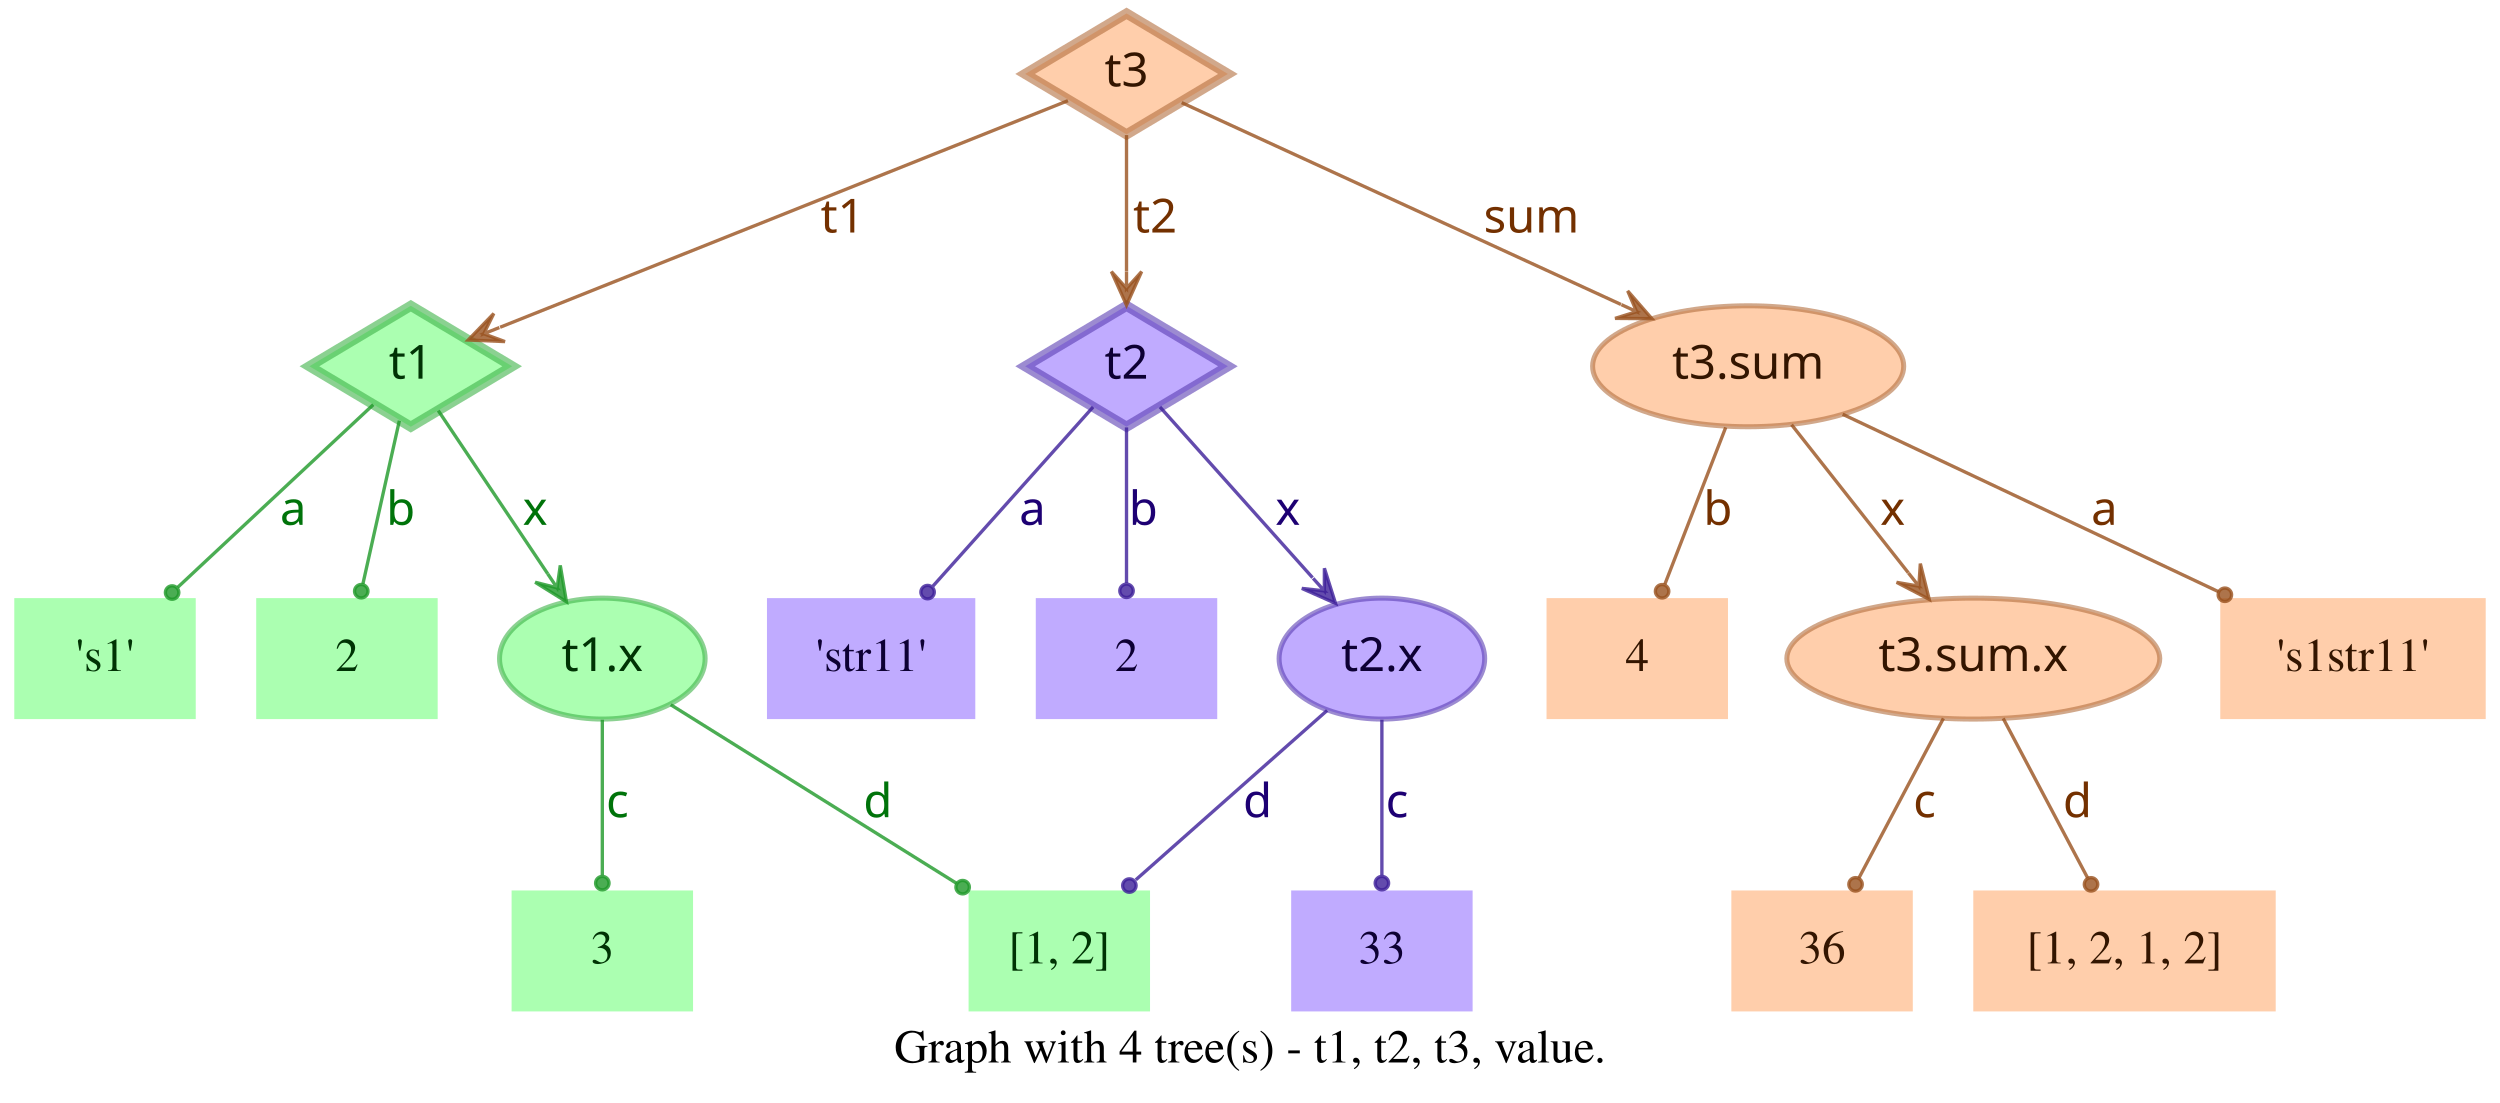
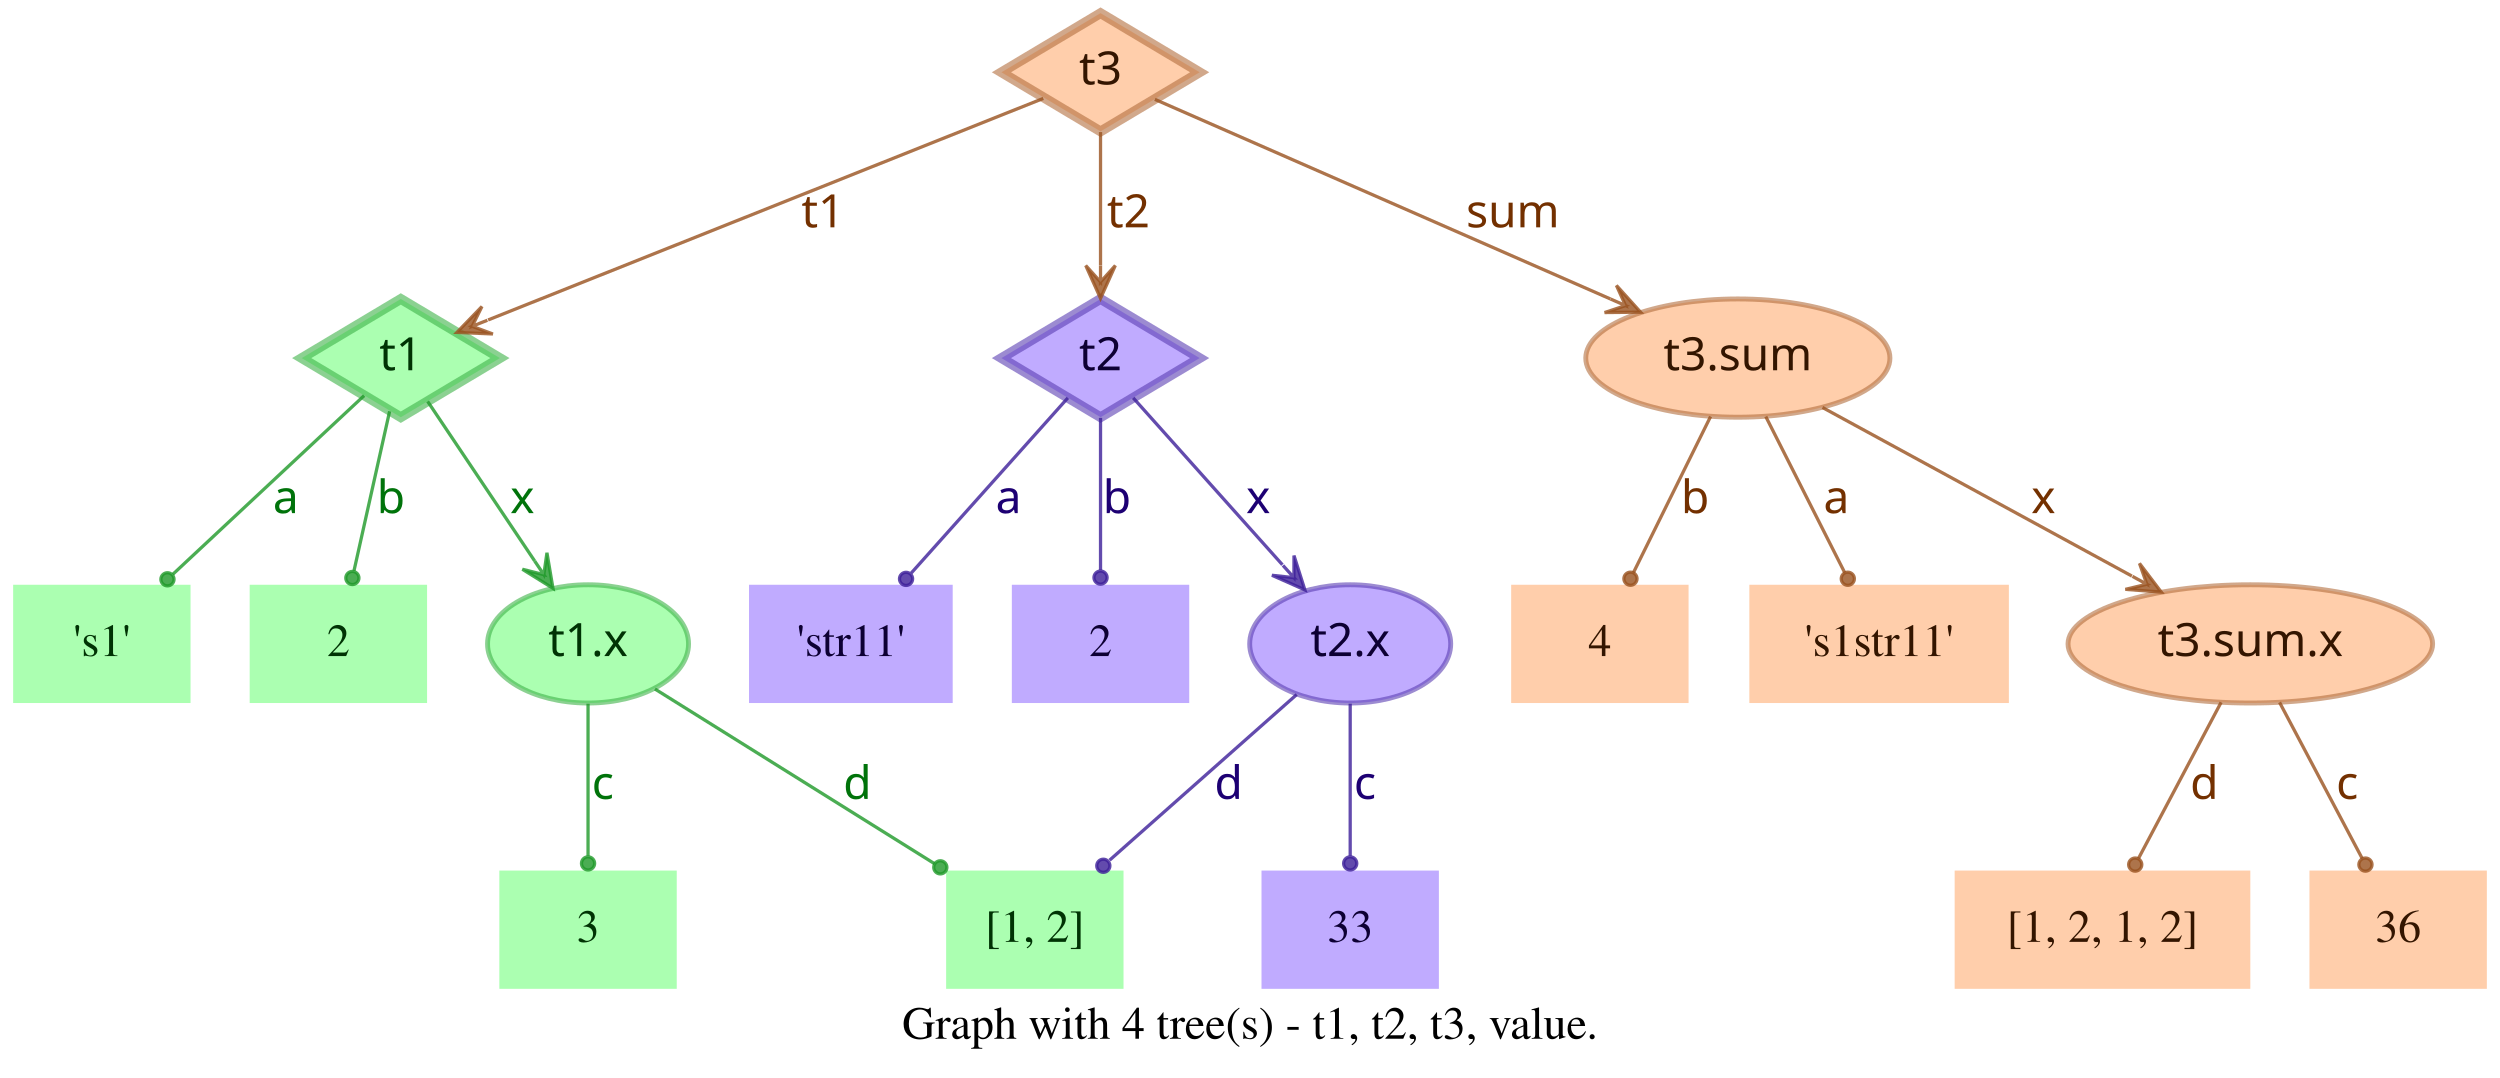
- <svg xmlns="http://www.w3.org/2000/svg" width="744pt" height="328pt" viewBox="0.00 0.00 743.50 328.00">
+ <svg xmlns="http://www.w3.org/2000/svg" width="761pt" height="328pt" viewBox="0.00 0.00 761.00 328.00">
  <g id="graph0" class="graph" transform="scale(1 1) rotate(0) translate(4 324)">
-     <polygon fill="transparent" stroke="transparent" points="-4,4 -4,-324 739.5,-324 739.5,4 -4,4" />
-     <text text-anchor="middle" x="367.75" y="-7.8" font-family="Times,serif" font-size="14.00">Graph with 4 tree(s) - t1, t2, t3, value.</text>
+     <polygon fill="transparent" stroke="transparent" points="-4,4 -4,-324 757,-324 757,4 -4,4" />
+     <text text-anchor="middle" x="376.5" y="-7.8" font-family="Times,serif" font-size="14.00">Graph with 4 tree(s) - t1, t2, t3, value.</text>
    <g id="node1" class="node">
      <polygon fill="#73ff7e" fill-opacity="0.6" stroke="#3eb248" stroke-width="3" stroke-opacity="0.6" points="118,-233 87.83,-215 118,-197 148.17,-215 118,-233" />
      <text text-anchor="middle" x="118" y="-211.3" font-family="Times-Roman bold" font-size="14.00" fill="#003304">t1</text>
    </g>
    <g id="node4" class="node">
      <polygon fill="#73ff7e" fill-opacity="0.6" stroke="transparent" stroke-width="1.5" points="54,-146 0,-146 0,-110 54,-110 54,-146" />
      <text text-anchor="middle" x="27" y="-124.3" font-family="Times,serif" font-size="14.00" fill="#003304">'s1'</text>
    </g>
    <g id="edge1" class="edge">
      <path fill="none" stroke="#1f9929" stroke-opacity="0.8" d="M106.84,-203.58C92.4,-190.08 66.91,-166.28 48.61,-149.19" />
      <ellipse fill="#1f9929" fill-opacity="0.8" stroke="#1f9929" stroke-opacity="0.8" cx="46.97" cy="-147.66" rx="2" ry="2" />
      <text text-anchor="middle" x="83" y="-167.8" font-family="Times-Roman bold" font-size="14.00" fill="#00730a">a</text>
    </g>
    <g id="node5" class="node">
      <polygon fill="#73ff7e" fill-opacity="0.6" stroke="transparent" stroke-width="1.5" points="126,-146 72,-146 72,-110 126,-110 126,-146" />
      <text text-anchor="middle" x="99" y="-124.3" font-family="Times,serif" font-size="14.00" fill="#003304">2</text>
    </g>
    <g id="edge2" class="edge">
      <path fill="none" stroke="#1f9929" stroke-opacity="0.8" d="M114.6,-198.8C111.58,-185.27 107.12,-165.34 103.75,-150.23" />
      <ellipse fill="#1f9929" fill-opacity="0.8" stroke="#1f9929" stroke-opacity="0.8" cx="103.26" cy="-148.06" rx="2" ry="2" />
      <text text-anchor="middle" x="115" y="-167.8" font-family="Times-Roman bold" font-size="14.00" fill="#00730a">b</text>
    </g>
    <g id="node6" class="node">
      <ellipse fill="#73ff7e" fill-opacity="0.6" stroke="#3eb248" stroke-width="1.5" stroke-opacity="0.6" cx="175" cy="-128" rx="30.59" ry="18" />
      <text text-anchor="middle" x="175" y="-124.3" font-family="Times-Roman bold" font-size="14.00" fill="#003304">t1.x</text>
    </g>
    <g id="edge3" class="edge">
      <path fill="none" stroke="#1f9929" stroke-opacity="0.8" d="M126.17,-201.82C134.63,-189.19 148.1,-169.12 158.75,-153.24" />
      <polygon fill="#1f9929" fill-opacity="0.8" stroke="#1f9929" stroke-opacity="0.8" points="164.32,-144.92 162.49,-155.74 161.54,-149.08 158.75,-153.23 158.75,-153.23 158.75,-153.23 161.54,-149.08 155.01,-150.72 164.32,-144.92 164.32,-144.92" />
      <text text-anchor="middle" x="155" y="-167.8" font-family="Times-Roman bold" font-size="14.00" fill="#00730a">x</text>
    </g>
    <g id="node2" class="node">
      <polygon fill="#9673ff" fill-opacity="0.6" stroke="#5b3eb2" stroke-width="3" stroke-opacity="0.6" points="331,-233 300.83,-215 331,-197 361.17,-215 331,-233" />
      <text text-anchor="middle" x="331" y="-211.3" font-family="Times-Roman bold" font-size="14.00" fill="#0d0033">t2</text>
    </g>
    <g id="node7" class="node">
      <polygon fill="#9673ff" fill-opacity="0.6" stroke="transparent" stroke-width="1.5" points="286,-146 224,-146 224,-110 286,-110 286,-146" />
      <text text-anchor="middle" x="255" y="-124.3" font-family="Times,serif" font-size="14.00" fill="#0d0033">'str11'</text>
    </g>
    <g id="edge4" class="edge">
      <path fill="none" stroke="#3d1f99" stroke-opacity="0.8" d="M321.06,-202.89C308.99,-189.39 288.39,-166.34 273.39,-149.57" />
      <ellipse fill="#3d1f99" fill-opacity="0.8" stroke="#3d1f99" stroke-opacity="0.8" cx="271.8" cy="-147.79" rx="2" ry="2" />
      <text text-anchor="middle" x="303" y="-167.8" font-family="Times-Roman bold" font-size="14.00" fill="#1d0073">a</text>
    </g>
    <g id="node8" class="node">
      <polygon fill="#9673ff" fill-opacity="0.6" stroke="transparent" stroke-width="1.5" points="358,-146 304,-146 304,-110 358,-110 358,-146" />
      <text text-anchor="middle" x="331" y="-124.3" font-family="Times,serif" font-size="14.00" fill="#0d0033">2</text>
    </g>
    <g id="edge5" class="edge">
      <path fill="none" stroke="#3d1f99" stroke-opacity="0.8" d="M331,-196.8C331,-183.43 331,-164.82 331,-150.48" />
      <ellipse fill="#3d1f99" fill-opacity="0.8" stroke="#3d1f99" stroke-opacity="0.8" cx="331" cy="-148.18" rx="2" ry="2" />
      <text text-anchor="middle" x="336" y="-167.8" font-family="Times-Roman bold" font-size="14.00" fill="#1d0073">b</text>
    </g>
    <g id="node9" class="node">
      <ellipse fill="#9673ff" fill-opacity="0.6" stroke="#5b3eb2" stroke-width="1.5" stroke-opacity="0.6" cx="407" cy="-128" rx="30.59" ry="18" />
      <text text-anchor="middle" x="407" y="-124.3" font-family="Times-Roman bold" font-size="14.00" fill="#0d0033">t2.x</text>
    </g>
    <g id="edge6" class="edge">
      <path fill="none" stroke="#3d1f99" stroke-opacity="0.8" d="M340.94,-202.89C352.42,-190.05 371.62,-168.57 386.37,-152.08" />
      <polygon fill="#3d1f99" fill-opacity="0.8" stroke="#3d1f99" stroke-opacity="0.8" points="393.2,-144.44 389.89,-154.89 389.87,-148.16 386.53,-151.89 386.53,-151.89 386.53,-151.89 389.87,-148.16 383.18,-148.89 393.2,-144.44 393.2,-144.44" />
      <text text-anchor="middle" x="379" y="-167.8" font-family="Times-Roman bold" font-size="14.00" fill="#1d0073">x</text>
    </g>
    <g id="node3" class="node">
      <polygon fill="#ffad73" fill-opacity="0.6" stroke="#b26f3e" stroke-width="3" stroke-opacity="0.6" points="331,-320 300.83,-302 331,-284 361.17,-302 331,-320" />
      <text text-anchor="middle" x="331" y="-298.3" font-family="Times-Roman bold" font-size="14.00" fill="#331500">t3</text>
    </g>
    <g id="edge7" class="edge">
      <path fill="none" stroke="#99521f" stroke-opacity="0.8" d="M313.57,-294.04C276.33,-279.18 188.81,-244.26 144.58,-226.61" />
      <polygon fill="#99521f" fill-opacity="0.8" stroke="#99521f" stroke-opacity="0.8" points="135.08,-222.81 146.03,-222.34 139.72,-224.67 144.36,-226.52 144.36,-226.52 144.36,-226.52 139.72,-224.67 142.7,-230.7 135.08,-222.81 135.08,-222.81" />
      <text text-anchor="middle" x="246.5" y="-254.8" font-family="Times-Roman bold" font-size="14.00" fill="#733000">t1</text>
    </g>
    <g id="edge8" class="edge">
      <path fill="none" stroke="#99521f" stroke-opacity="0.8" d="M331,-283.8C331,-272.16 331,-256.55 331,-243.24" />
      <polygon fill="#99521f" fill-opacity="0.8" stroke="#99521f" stroke-opacity="0.8" points="331,-233.18 335.5,-243.18 331,-238.18 331,-243.18 331,-243.18 331,-243.18 331,-238.18 326.5,-243.18 331,-233.18 331,-233.18" />
      <text text-anchor="middle" x="339.5" y="-254.8" font-family="Times-Roman bold" font-size="14.00" fill="#733000">t2</text>
    </g>
    <g id="node10" class="node">
-       <ellipse fill="#ffad73" fill-opacity="0.6" stroke="#b26f3e" stroke-width="1.5" stroke-opacity="0.6" cx="516" cy="-215" rx="46.29" ry="18" />
-       <text text-anchor="middle" x="516" y="-211.3" font-family="Times-Roman bold" font-size="14.00" fill="#331500">t3.sum</text>
+       <ellipse fill="#ffad73" fill-opacity="0.6" stroke="#b26f3e" stroke-width="1.5" stroke-opacity="0.6" cx="525" cy="-215" rx="46.29" ry="18" />
+       <text text-anchor="middle" x="525" y="-211.3" font-family="Times-Roman bold" font-size="14.00" fill="#331500">t3.sum</text>
    </g>
    <g id="edge9" class="edge">
-       <path fill="none" stroke="#99521f" stroke-opacity="0.8" d="M347.42,-293.46C376.56,-280.07 438.04,-251.82 478.15,-233.39" />
-       <polygon fill="#99521f" fill-opacity="0.8" stroke="#99521f" stroke-opacity="0.8" points="487.35,-229.16 480.15,-237.43 482.81,-231.25 478.27,-233.34 478.27,-233.34 478.27,-233.34 482.81,-231.25 476.39,-229.25 487.35,-229.16 487.35,-229.16" />
-       <text text-anchor="middle" x="451.5" y="-254.8" font-family="Times-Roman bold" font-size="14.00" fill="#733000">sum</text>
+       <path fill="none" stroke="#99521f" stroke-opacity="0.8" d="M347.54,-293.75C378.04,-280.39 443.87,-251.54 486.22,-232.99" />
+       <polygon fill="#99521f" fill-opacity="0.8" stroke="#99521f" stroke-opacity="0.8" points="495.4,-228.97 488.04,-237.11 490.82,-230.98 486.24,-232.98 486.24,-232.98 486.24,-232.98 490.82,-230.98 484.43,-228.86 495.4,-228.97 495.4,-228.97" />
+       <text text-anchor="middle" x="456.5" y="-254.8" font-family="Times-Roman bold" font-size="14.00" fill="#733000">sum</text>
    </g>
    <g id="node11" class="node">
      <polygon fill="#73ff7e" fill-opacity="0.6" stroke="transparent" stroke-width="1.5" points="202,-59 148,-59 148,-23 202,-23 202,-59" />
      <text text-anchor="middle" x="175" y="-37.3" font-family="Times,serif" font-size="14.00" fill="#003304">3</text>
    </g>
    <g id="edge10" class="edge">
      <path fill="none" stroke="#1f9929" stroke-opacity="0.8" d="M175,-109.8C175,-96.43 175,-77.82 175,-63.48" />
      <ellipse fill="#1f9929" fill-opacity="0.8" stroke="#1f9929" stroke-opacity="0.8" cx="175" cy="-61.18" rx="2" ry="2" />
      <text text-anchor="middle" x="179.5" y="-80.8" font-family="Times-Roman bold" font-size="14.00" fill="#00730a">c</text>
    </g>
    <g id="node12" class="node">
      <polygon fill="#73ff7e" fill-opacity="0.6" stroke="transparent" stroke-width="1.5" points="338,-59 284,-59 284,-23 338,-23 338,-59" />
      <text text-anchor="middle" x="311" y="-37.3" font-family="Times,serif" font-size="14.00" fill="#003304">[1, 2]</text>
    </g>
    <g id="edge11" class="edge">
      <path fill="none" stroke="#1f9929" stroke-opacity="0.8" d="M195.36,-114.27C217.91,-100.18 254.51,-77.31 280.49,-61.07" />
      <ellipse fill="#1f9929" fill-opacity="0.8" stroke="#1f9929" stroke-opacity="0.8" cx="282.23" cy="-59.98" rx="2" ry="2" />
      <text text-anchor="middle" x="257" y="-80.8" font-family="Times-Roman bold" font-size="14.00" fill="#00730a">d</text>
    </g>
    <g id="edge13" class="edge">
      <path fill="none" stroke="#3d1f99" stroke-opacity="0.8" d="M390.71,-112.58C375.07,-98.73 351.28,-77.67 333.76,-62.16" />
      <ellipse fill="#3d1f99" fill-opacity="0.8" stroke="#3d1f99" stroke-opacity="0.8" cx="331.85" cy="-60.46" rx="2" ry="2" />
      <text text-anchor="middle" x="370" y="-80.8" font-family="Times-Roman bold" font-size="14.00" fill="#1d0073">d</text>
    </g>
    <g id="node13" class="node">
      <polygon fill="#9673ff" fill-opacity="0.6" stroke="transparent" stroke-width="1.5" points="434,-59 380,-59 380,-23 434,-23 434,-59" />
      <text text-anchor="middle" x="407" y="-37.3" font-family="Times,serif" font-size="14.00" fill="#0d0033">33</text>
    </g>
    <g id="edge12" class="edge">
      <path fill="none" stroke="#3d1f99" stroke-opacity="0.8" d="M407,-109.8C407,-96.43 407,-77.82 407,-63.48" />
      <ellipse fill="#3d1f99" fill-opacity="0.8" stroke="#3d1f99" stroke-opacity="0.8" cx="407" cy="-61.18" rx="2" ry="2" />
      <text text-anchor="middle" x="411.5" y="-80.8" font-family="Times-Roman bold" font-size="14.00" fill="#1d0073">c</text>
    </g>
    <g id="node14" class="node">
      <polygon fill="#ffad73" fill-opacity="0.6" stroke="transparent" stroke-width="1.5" points="510,-146 456,-146 456,-110 510,-110 510,-146" />
      <text text-anchor="middle" x="483" y="-124.3" font-family="Times,serif" font-size="14.00" fill="#331500">4</text>
    </g>
    <g id="edge14" class="edge">
-       <path fill="none" stroke="#99521f" stroke-opacity="0.8" d="M509.32,-196.8C504.09,-183.32 496.78,-164.5 491.2,-150.11" />
-       <ellipse fill="#99521f" fill-opacity="0.8" stroke="#99521f" stroke-opacity="0.8" cx="490.39" cy="-148.04" rx="2" ry="2" />
-       <text text-anchor="middle" x="507" y="-167.8" font-family="Times-Roman bold" font-size="14.00" fill="#733000">b</text>
+       <path fill="none" stroke="#99521f" stroke-opacity="0.8" d="M516.7,-197.21C509.96,-183.56 500.42,-164.24 493.2,-149.65" />
+       <ellipse fill="#99521f" fill-opacity="0.8" stroke="#99521f" stroke-opacity="0.8" cx="492.31" cy="-147.84" rx="2" ry="2" />
+       <text text-anchor="middle" x="512" y="-167.8" font-family="Times-Roman bold" font-size="14.00" fill="#733000">b</text>
    </g>
    <g id="node15" class="node">
-       <ellipse fill="#ffad73" fill-opacity="0.6" stroke="#b26f3e" stroke-width="1.5" stroke-opacity="0.6" cx="583" cy="-128" rx="55.49" ry="18" />
-       <text text-anchor="middle" x="583" y="-124.3" font-family="Times-Roman bold" font-size="14.00" fill="#331500">t3.sum.x</text>
+       <polygon fill="#ffad73" fill-opacity="0.6" stroke="transparent" stroke-width="1.5" points="607.5,-146 528.5,-146 528.5,-110 607.5,-110 607.5,-146" />
+       <text text-anchor="middle" x="568" y="-124.3" font-family="Times,serif" font-size="14.00" fill="#331500">'s1str11'</text>
    </g>
    <g id="edge15" class="edge">
-       <path fill="none" stroke="#99521f" stroke-opacity="0.8" d="M528.92,-197.61C538.77,-185.11 552.51,-167.69 563.67,-153.53" />
-       <polygon fill="#99521f" fill-opacity="0.8" stroke="#99521f" stroke-opacity="0.8" points="569.89,-145.63 567.24,-156.27 566.8,-149.56 563.7,-153.48 563.7,-153.48 563.7,-153.48 566.8,-149.56 560.17,-150.7 569.89,-145.63 569.89,-145.63" />
-       <text text-anchor="middle" x="559" y="-167.8" font-family="Times-Roman bold" font-size="14.00" fill="#733000">x</text>
+       <path fill="none" stroke="#99521f" stroke-opacity="0.8" d="M533.5,-197.21C540.4,-183.56 550.17,-164.24 557.55,-149.65" />
+       <ellipse fill="#99521f" fill-opacity="0.8" stroke="#99521f" stroke-opacity="0.8" cx="558.47" cy="-147.83" rx="2" ry="2" />
+       <text text-anchor="middle" x="555" y="-167.8" font-family="Times-Roman bold" font-size="14.00" fill="#733000">a</text>
    </g>
    <g id="node16" class="node">
-       <polygon fill="#ffad73" fill-opacity="0.6" stroke="transparent" stroke-width="1.5" points="735.5,-146 656.5,-146 656.5,-110 735.5,-110 735.5,-146" />
-       <text text-anchor="middle" x="696" y="-124.3" font-family="Times,serif" font-size="14.00" fill="#331500">'s1str11'</text>
+       <ellipse fill="#ffad73" fill-opacity="0.6" stroke="#b26f3e" stroke-width="1.5" stroke-opacity="0.6" cx="681" cy="-128" rx="55.49" ry="18" />
+       <text text-anchor="middle" x="681" y="-124.3" font-family="Times-Roman bold" font-size="14.00" fill="#331500">t3.sum.x</text>
    </g>
    <g id="edge16" class="edge">
-       <path fill="none" stroke="#99521f" stroke-opacity="0.8" d="M544.12,-200.72C574.18,-186.53 622.07,-163.91 656.03,-147.88" />
-       <ellipse fill="#99521f" fill-opacity="0.8" stroke="#99521f" stroke-opacity="0.8" cx="657.87" cy="-147" rx="2" ry="2" />
-       <text text-anchor="middle" x="622" y="-167.8" font-family="Times-Roman bold" font-size="14.00" fill="#733000">a</text>
+       <path fill="none" stroke="#99521f" stroke-opacity="0.8" d="M550.76,-199.96C576.45,-185.97 616.14,-164.34 644.95,-148.64" />
+       <polygon fill="#99521f" fill-opacity="0.8" stroke="#99521f" stroke-opacity="0.8" points="653.89,-143.77 647.26,-152.51 649.5,-146.16 645.11,-148.56 645.11,-148.56 645.11,-148.56 649.5,-146.16 642.96,-144.6 653.89,-143.77 653.89,-143.77" />
+       <text text-anchor="middle" x="618" y="-167.8" font-family="Times-Roman bold" font-size="14.00" fill="#733000">x</text>
    </g>
    <g id="node17" class="node">
-       <polygon fill="#ffad73" fill-opacity="0.6" stroke="transparent" stroke-width="1.5" points="565,-59 511,-59 511,-23 565,-23 565,-59" />
-       <text text-anchor="middle" x="538" y="-37.3" font-family="Times,serif" font-size="14.00" fill="#331500">36</text>
+       <polygon fill="#ffad73" fill-opacity="0.6" stroke="transparent" stroke-width="1.5" points="681,-59 591,-59 591,-23 681,-23 681,-59" />
+       <text text-anchor="middle" x="636" y="-37.3" font-family="Times,serif" font-size="14.00" fill="#331500">[1, 2, 1, 2]</text>
    </g>
    <g id="edge17" class="edge">
-       <path fill="none" stroke="#99521f" stroke-opacity="0.8" d="M574.11,-110.21C566.88,-96.56 556.66,-77.24 548.93,-62.65" />
-       <ellipse fill="#99521f" fill-opacity="0.8" stroke="#99521f" stroke-opacity="0.8" cx="547.96" cy="-60.82" rx="2" ry="2" />
-       <text text-anchor="middle" x="568.5" y="-80.8" font-family="Times-Roman bold" font-size="14.00" fill="#733000">c</text>
+       <path fill="none" stroke="#99521f" stroke-opacity="0.8" d="M672.11,-110.21C664.88,-96.56 654.66,-77.24 646.93,-62.65" />
+       <ellipse fill="#99521f" fill-opacity="0.8" stroke="#99521f" stroke-opacity="0.8" cx="645.96" cy="-60.82" rx="2" ry="2" />
+       <text text-anchor="middle" x="667" y="-80.8" font-family="Times-Roman bold" font-size="14.00" fill="#733000">d</text>
    </g>
    <g id="node18" class="node">
-       <polygon fill="#ffad73" fill-opacity="0.6" stroke="transparent" stroke-width="1.5" points="673,-59 583,-59 583,-23 673,-23 673,-59" />
-       <text text-anchor="middle" x="628" y="-37.3" font-family="Times,serif" font-size="14.00" fill="#331500">[1, 2, 1, 2]</text>
+       <polygon fill="#ffad73" fill-opacity="0.6" stroke="transparent" stroke-width="1.5" points="753,-59 699,-59 699,-23 753,-23 753,-59" />
+       <text text-anchor="middle" x="726" y="-37.3" font-family="Times,serif" font-size="14.00" fill="#331500">36</text>
    </g>
    <g id="edge18" class="edge">
-       <path fill="none" stroke="#99521f" stroke-opacity="0.8" d="M591.89,-110.21C599.12,-96.56 609.34,-77.24 617.07,-62.65" />
-       <ellipse fill="#99521f" fill-opacity="0.8" stroke="#99521f" stroke-opacity="0.8" cx="618.04" cy="-60.82" rx="2" ry="2" />
-       <text text-anchor="middle" x="614" y="-80.8" font-family="Times-Roman bold" font-size="14.00" fill="#733000">d</text>
+       <path fill="none" stroke="#99521f" stroke-opacity="0.8" d="M689.89,-110.21C697.12,-96.56 707.34,-77.24 715.07,-62.65" />
+       <ellipse fill="#99521f" fill-opacity="0.8" stroke="#99521f" stroke-opacity="0.8" cx="716.04" cy="-60.82" rx="2" ry="2" />
+       <text text-anchor="middle" x="710.5" y="-80.8" font-family="Times-Roman bold" font-size="14.00" fill="#733000">c</text>
    </g>
  </g>
</svg>
